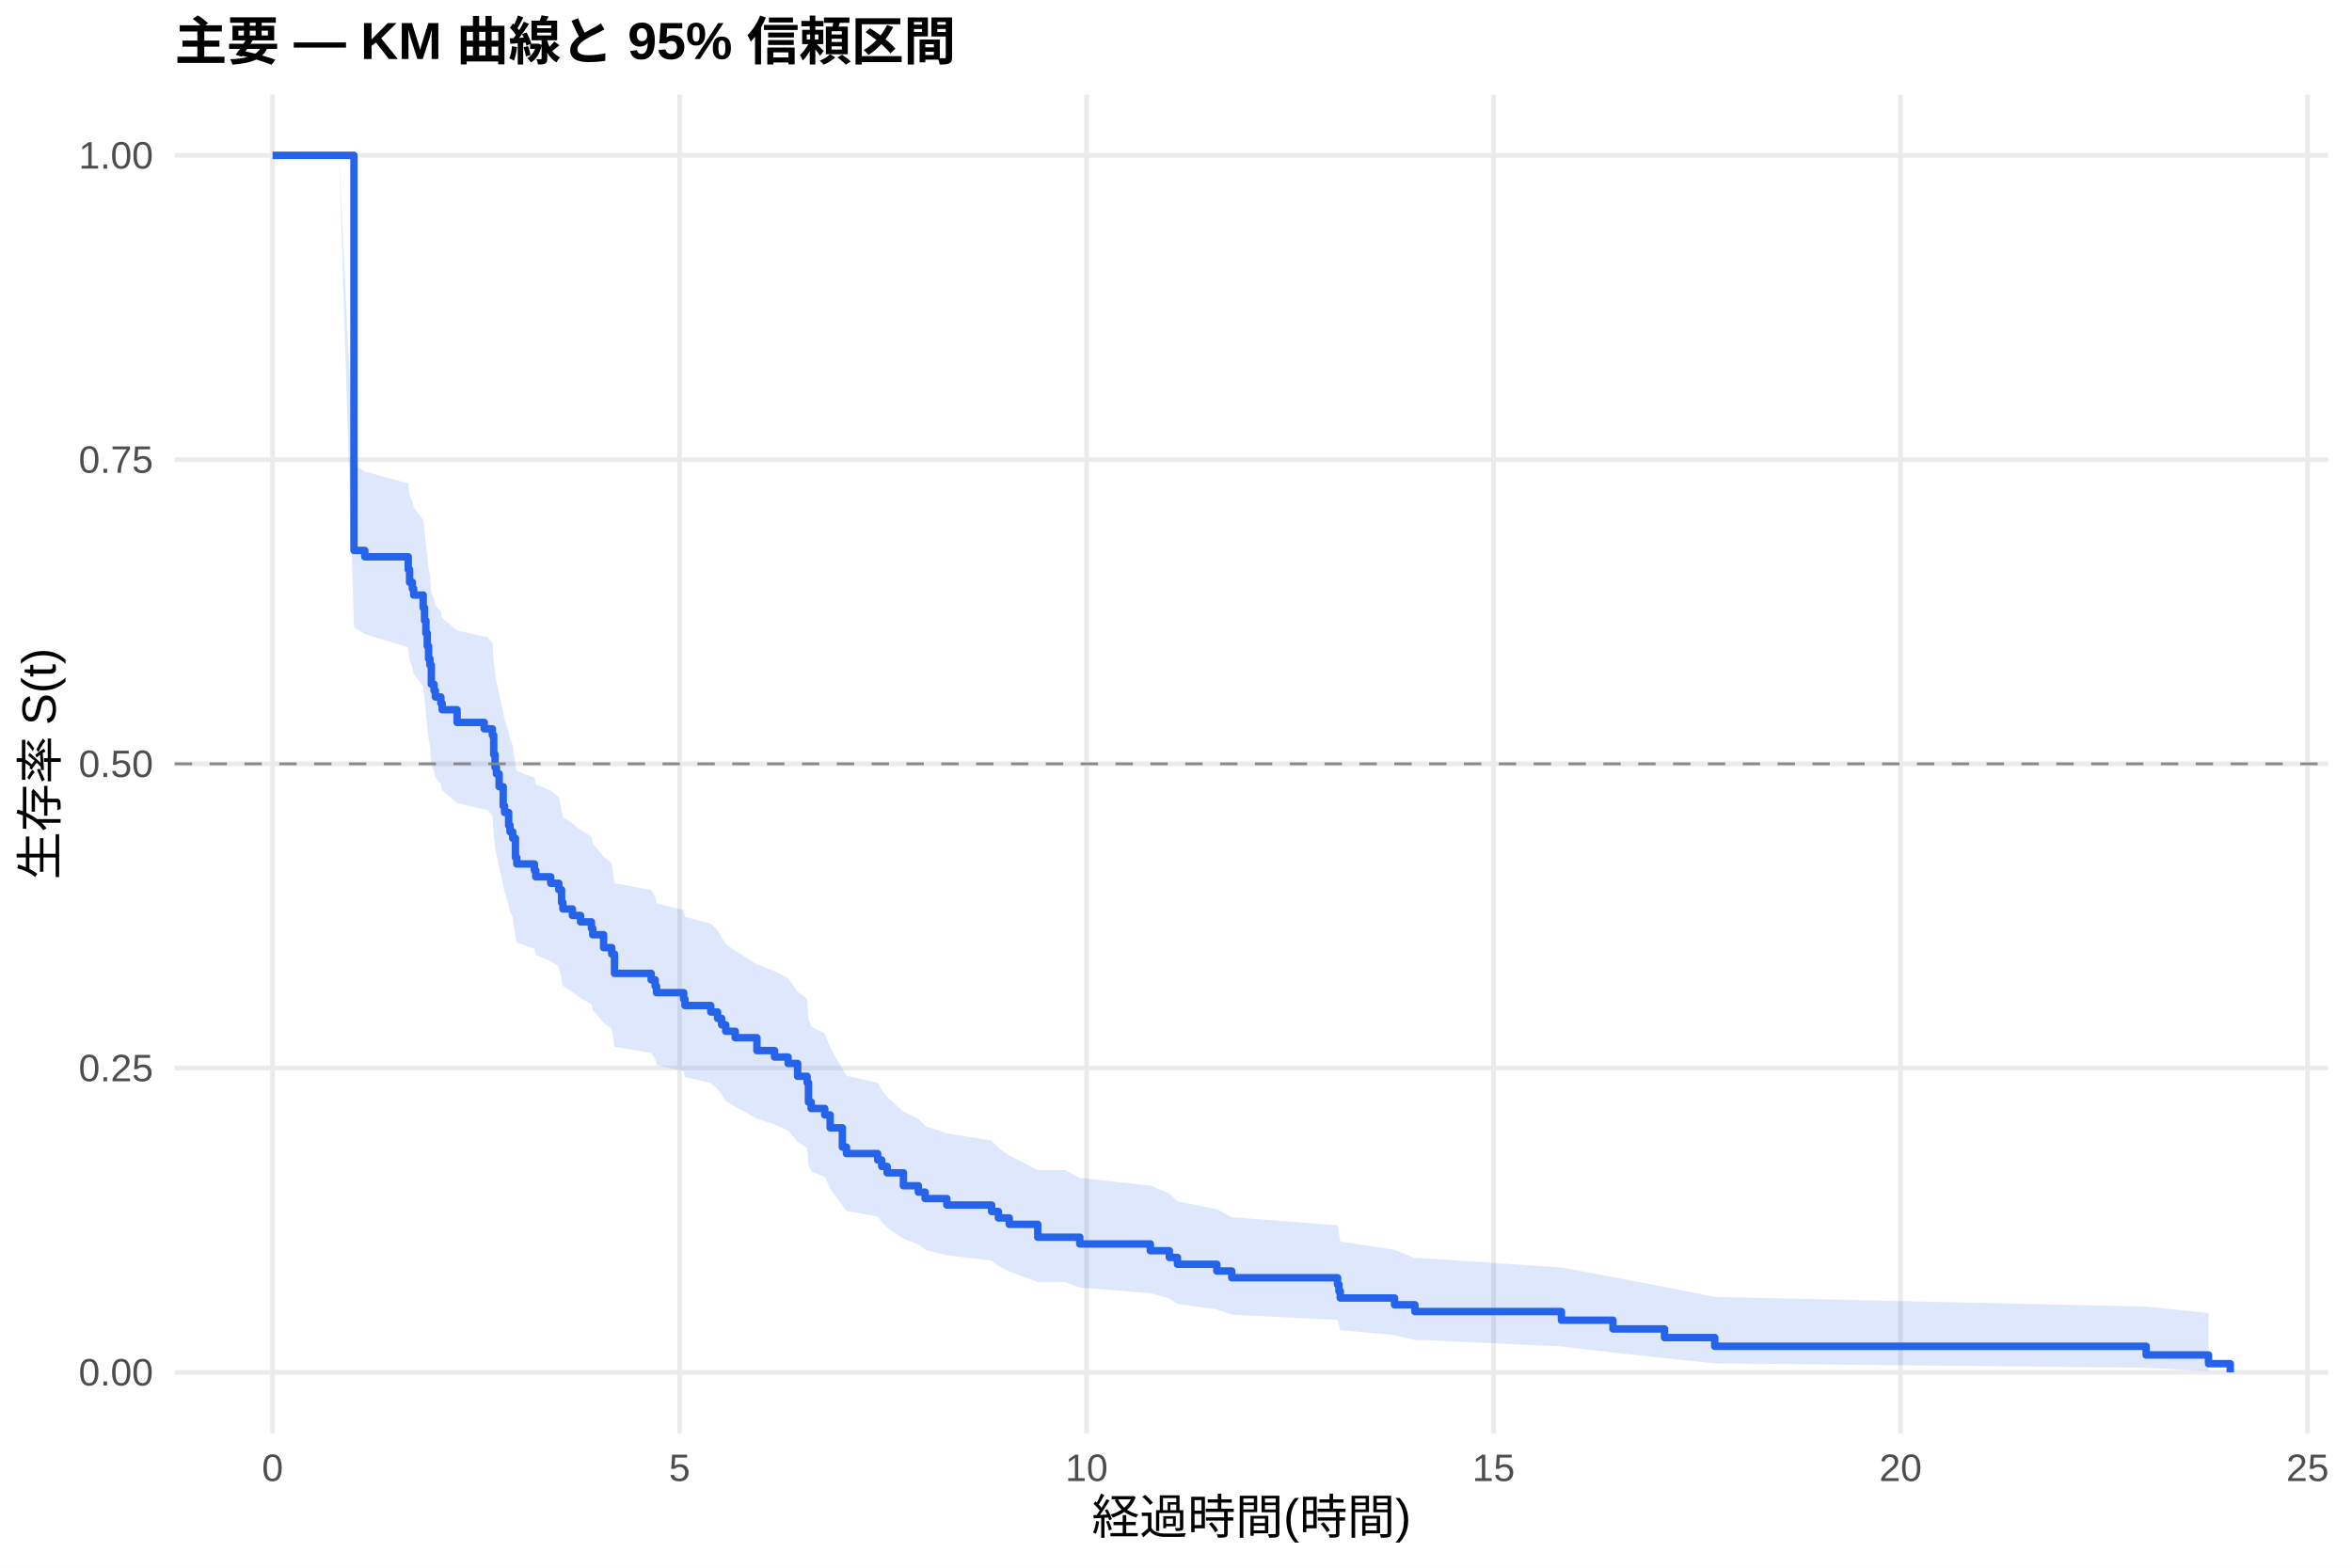
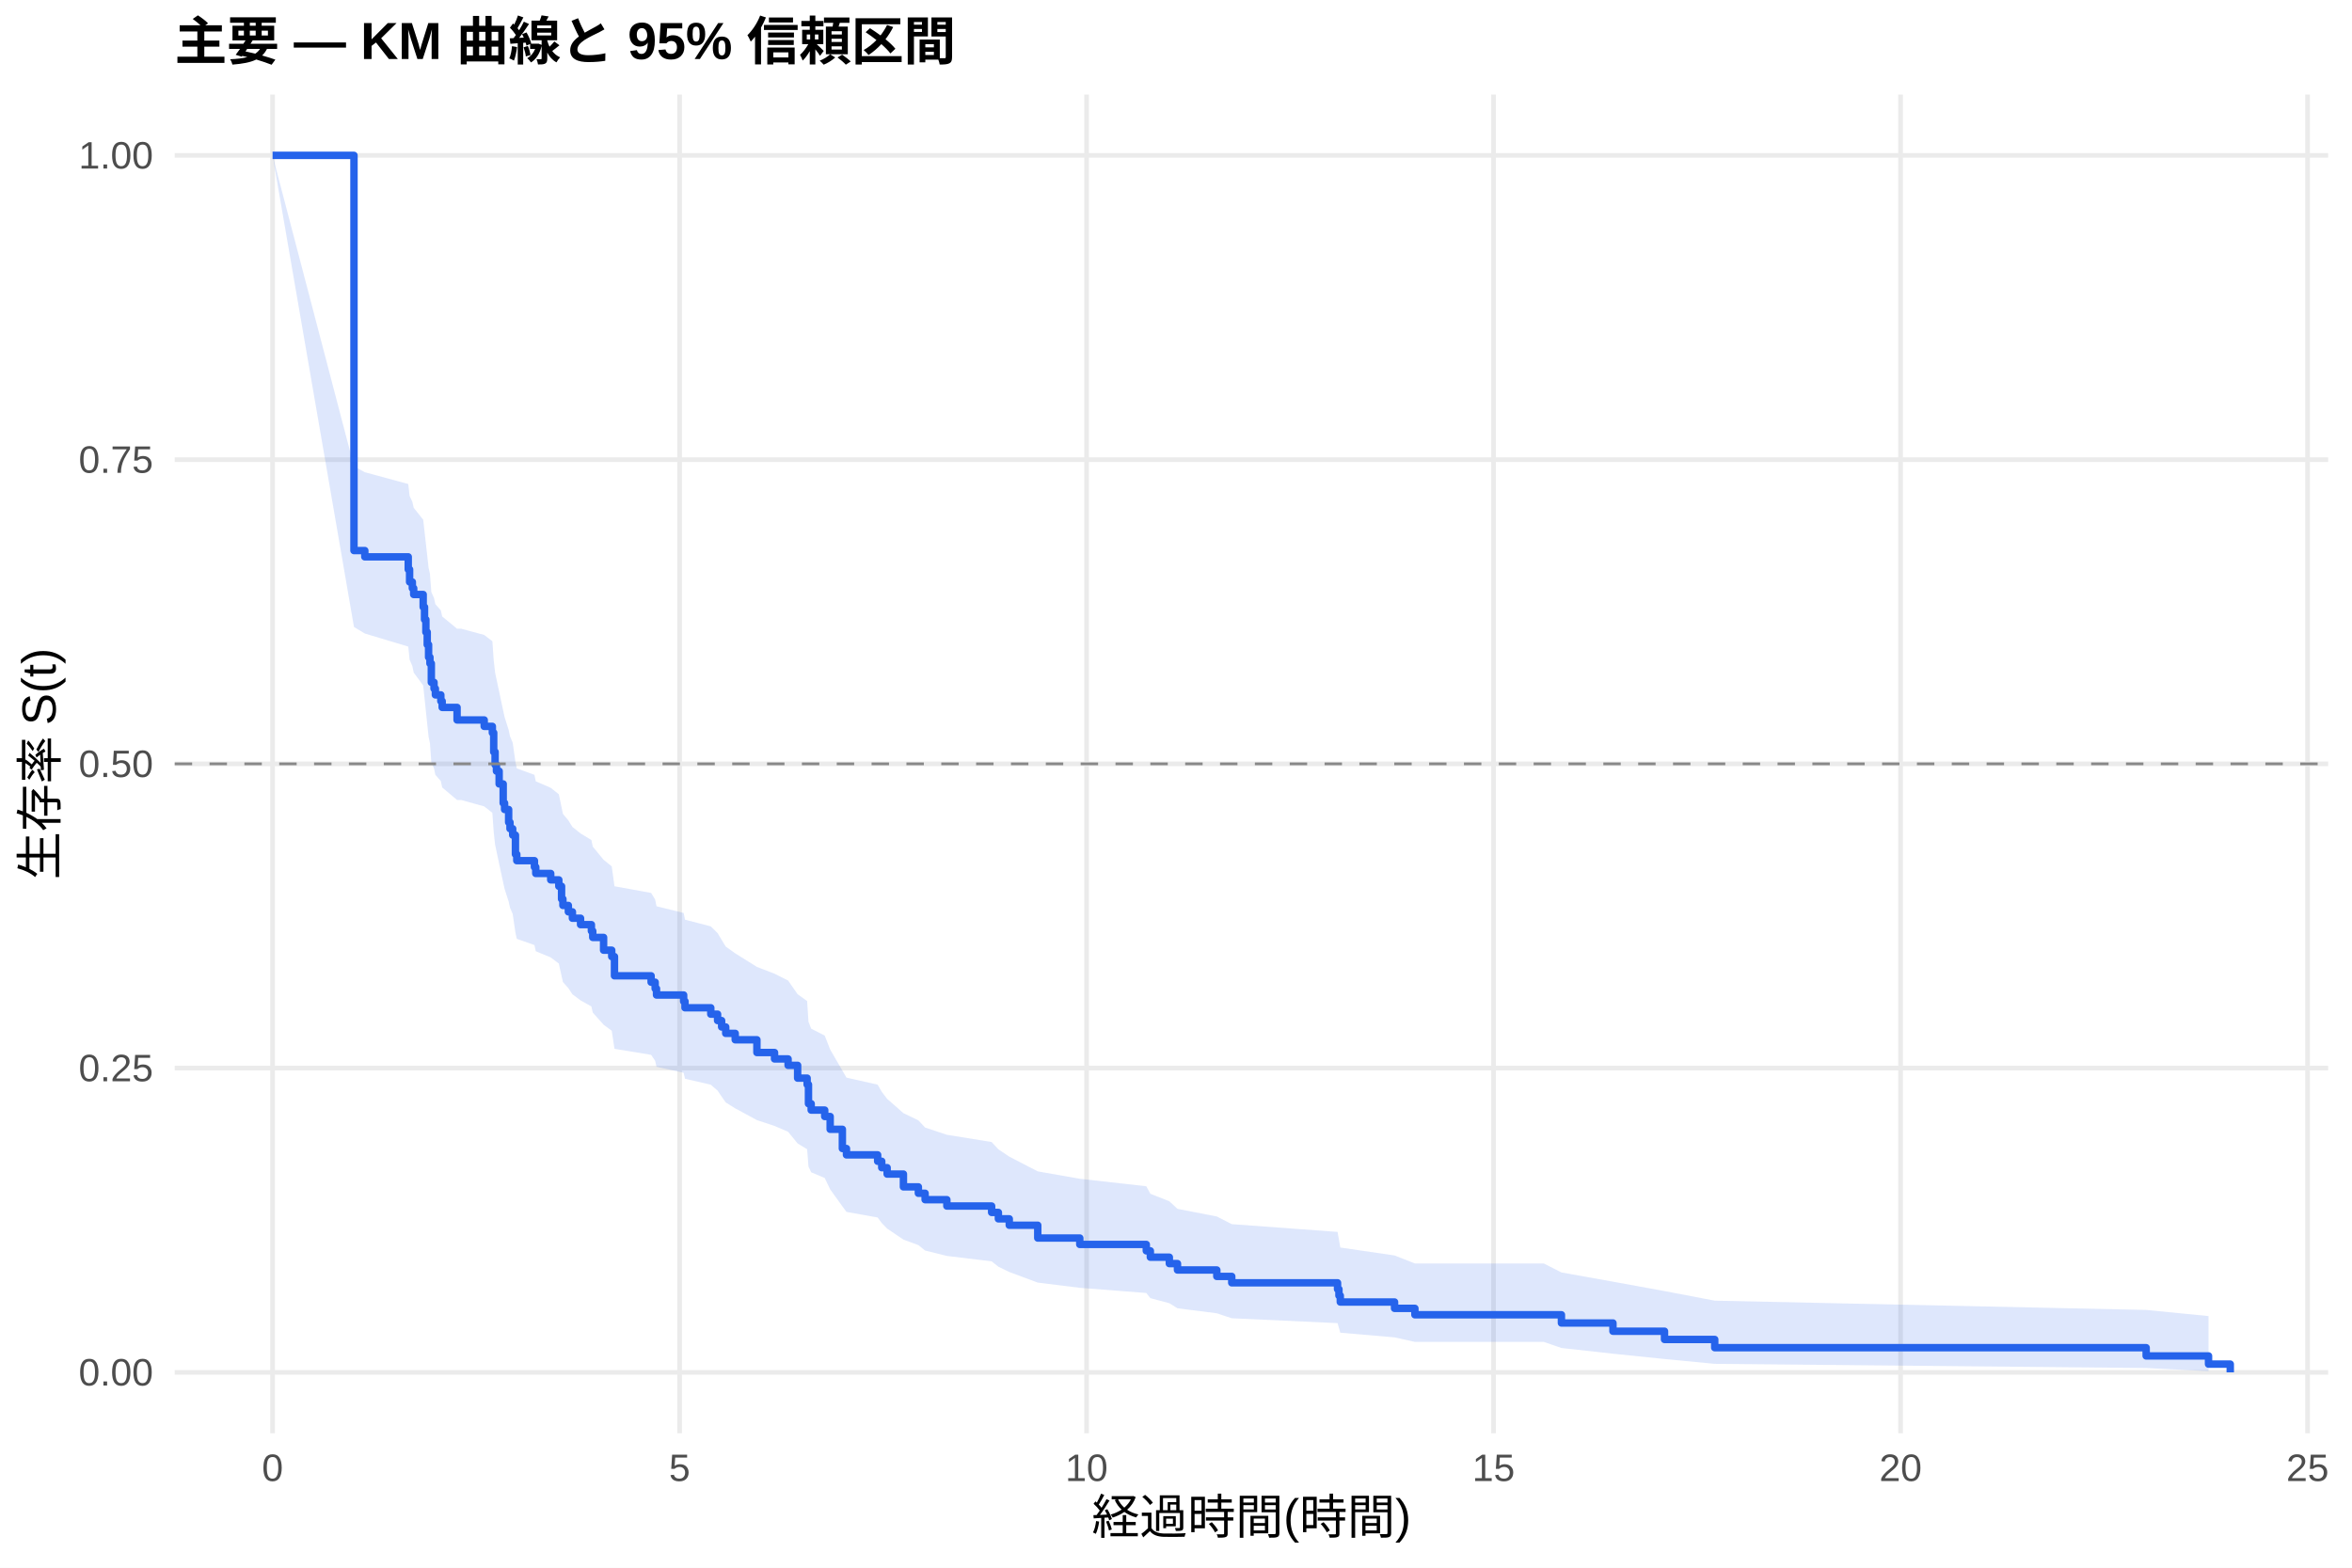
<svg xmlns="http://www.w3.org/2000/svg" width="540.00pt" height="360.00pt" viewBox="0 0 540.00 360.00">
  <g class="svglite">
    <defs>
      <style type="text/css">
    .svglite line, .svglite polyline, .svglite polygon, .svglite path, .svglite rect, .svglite circle {
      fill: none;
      stroke: #000000;
      stroke-linecap: round;
      stroke-linejoin: round;
      stroke-miterlimit: 10.00;
    }
    .svglite text {
      white-space: pre;
    }
    .svglite g.glyphgroup path {
      fill: inherit;
      stroke: none;
    }
  </style>
    </defs>
    <rect width="100%" height="100%" style="stroke: none; fill: #FFFFFF;" />
    <defs>
      <clipPath id="cpMC4wMHw1NDAuMDB8MC4wMHwzNjAuMDA=">
        <rect x="0.00" y="0.00" width="540.00" height="360.00" />
      </clipPath>
    </defs>
    <g clip-path="url(#cpMC4wMHw1NDAuMDB8MC4wMHwzNjAuMDA=)">
      <rect x="0" y="0.00" width="540.00" height="360.00" style="stroke-width: 1.07; stroke: none; fill: #FFFFFF;" />
    </g>
    <defs>
      <clipPath id="cpNDAuMTF8NTM0LjUyfDIxLjcxfDMyOS4xMg==">
        <rect x="40.11" y="21.71" width="494.41" height="307.41" />
      </clipPath>
    </defs>
    <g clip-path="url(#cpNDAuMTF8NTM0LjUyfDIxLjcxfDMyOS4xMg==)">
      <polyline points="40.11,315.14 534.52,315.14 " style="stroke-width: 1.07; stroke: #EBEBEB; stroke-linecap: butt;" />
      <polyline points="40.11,245.28 534.52,245.28 " style="stroke-width: 1.07; stroke: #EBEBEB; stroke-linecap: butt;" />
      <polyline points="40.11,175.41 534.52,175.41 " style="stroke-width: 1.07; stroke: #EBEBEB; stroke-linecap: butt;" />
      <polyline points="40.11,105.55 534.52,105.55 " style="stroke-width: 1.07; stroke: #EBEBEB; stroke-linecap: butt;" />
      <polyline points="40.11,35.68 534.52,35.68 " style="stroke-width: 1.07; stroke: #EBEBEB; stroke-linecap: butt;" />
      <polyline points="62.58,329.12 62.58,21.71 " style="stroke-width: 1.07; stroke: #EBEBEB; stroke-linecap: butt;" />
      <polyline points="156.03,329.12 156.03,21.71 " style="stroke-width: 1.07; stroke: #EBEBEB; stroke-linecap: butt;" />
      <polyline points="249.47,329.12 249.47,21.71 " style="stroke-width: 1.07; stroke: #EBEBEB; stroke-linecap: butt;" />
      <polyline points="342.91,329.12 342.91,21.71 " style="stroke-width: 1.07; stroke: #EBEBEB; stroke-linecap: butt;" />
      <polyline points="436.36,329.12 436.36,21.71 " style="stroke-width: 1.07; stroke: #EBEBEB; stroke-linecap: butt;" />
      <polyline points="529.80,329.12 529.80,21.71 " style="stroke-width: 1.07; stroke: #EBEBEB; stroke-linecap: butt;" />
-       <polygon points="62.58,35.68 77.85,35.68 81.27,106.90 83.76,108.27 93.73,111.02 94.04,113.78 94.67,115.16 94.98,116.55 97.16,119.33 97.47,122.12 97.78,124.92 98.09,127.72 98.40,130.54 98.71,131.95 99.03,136.20 99.65,137.62 99.96,139.05 101.21,140.47 101.52,141.90 104.94,144.76 111.17,146.20 111.80,146.20 113.04,147.64 113.35,152.00 113.67,154.92 113.98,156.38 114.60,159.31 115.53,163.72 115.85,165.20 116.78,168.15 117.09,169.64 117.71,171.12 118.34,175.59 118.65,177.08 122.70,178.57 123.01,180.07 126.44,181.57 128.30,183.07 128.93,186.09 129.24,187.60 131.42,189.11 133.29,190.62 135.78,192.14 136.09,193.66 138.58,196.70 140.45,198.23 141.08,202.83 149.49,204.36 150.42,205.90 150.73,207.45 156.96,208.99 157.27,210.54 163.19,212.09 164.75,213.65 165.68,215.20 166.62,216.76 168.80,218.33 173.78,221.46 177.83,223.03 180.94,224.61 183.13,227.77 185.31,229.35 185.62,234.13 186.24,235.73 189.35,237.33 190.60,240.55 193.40,245.41 194.34,247.04 201.50,248.67 202.44,250.31 203.68,251.95 207.42,255.26 210.85,256.91 212.40,258.58 217.39,260.25 227.67,261.93 229.22,263.61 231.72,265.30 238.26,268.71 244.49,268.71 247.91,270.48 264.11,272.26 268.47,274.06 270.34,275.86 279.37,277.68 282.80,279.52 307.09,281.36 307.41,283.22 307.72,285.10 320.18,287.00 324.85,288.92 326.41,288.92 358.49,291.06 370.32,293.27 382.16,295.53 393.69,297.82 492.74,300.05 507.06,301.52 507.06,314.85 492.74,314.09 393.69,313.07 382.16,311.90 370.32,310.59 358.49,309.19 326.41,307.71 324.85,307.71 320.18,306.59 307.72,305.44 307.41,304.28 307.09,303.10 282.80,301.90 279.37,300.68 270.34,299.45 268.47,298.21 264.11,296.95 247.91,295.68 244.49,294.40 238.26,294.40 231.72,291.96 229.22,290.73 227.67,289.49 217.39,288.25 212.40,287.00 210.85,285.74 207.42,284.47 203.68,281.93 202.44,280.65 201.50,279.36 194.34,278.07 193.40,276.78 190.60,272.87 189.35,270.24 186.24,268.92 185.62,267.59 185.31,263.60 183.13,262.26 180.94,259.57 177.83,258.22 173.78,256.87 168.80,254.15 166.62,252.79 165.68,251.42 164.75,250.06 163.19,248.69 157.27,247.31 156.96,245.93 150.73,244.56 150.42,243.17 149.49,241.79 141.08,240.40 140.45,236.22 138.58,234.82 136.09,232.02 135.78,230.61 133.29,229.21 131.42,227.80 129.24,226.38 128.93,224.97 128.30,222.13 126.44,220.71 123.01,219.28 122.70,217.86 118.65,216.43 118.34,214.99 117.71,210.68 117.09,209.24 116.78,207.80 115.85,204.91 115.53,203.46 114.60,199.09 113.98,196.17 113.67,194.71 113.35,191.78 113.04,187.36 111.80,185.88 111.17,185.88 104.94,184.42 101.52,181.49 101.21,180.02 99.96,178.55 99.65,177.07 99.03,175.60 98.71,171.16 98.40,169.67 98.09,166.69 97.78,163.71 97.47,160.71 97.16,157.71 94.98,154.70 94.67,153.19 94.04,151.67 93.73,148.64 83.76,145.60 81.27,144.07 77.85,35.68 62.58,35.68 " style="stroke-width: 0.00; stroke: none; stroke-linecap: butt; fill: #2563EB; fill-opacity: 0.15;" />
-       <polyline points="62.58,35.68 77.85,35.68 81.27,106.90 83.76,108.27 93.73,111.02 94.04,113.78 94.67,115.16 94.98,116.55 97.16,119.33 97.47,122.12 97.78,124.92 98.09,127.72 98.40,130.54 98.71,131.95 99.03,136.20 99.65,137.62 99.96,139.05 101.21,140.47 101.52,141.90 104.94,144.76 111.17,146.20 111.80,146.20 113.04,147.64 113.35,152.00 113.67,154.92 113.98,156.38 114.60,159.31 115.53,163.72 115.85,165.20 116.78,168.15 117.09,169.64 117.71,171.12 118.34,175.59 118.65,177.08 122.70,178.57 123.01,180.07 126.44,181.57 128.30,183.07 128.93,186.09 129.24,187.60 131.42,189.11 133.29,190.62 135.78,192.14 136.09,193.66 138.58,196.70 140.45,198.23 141.08,202.83 149.49,204.36 150.42,205.90 150.73,207.45 156.96,208.99 157.27,210.54 163.19,212.09 164.75,213.65 165.68,215.20 166.62,216.76 168.80,218.33 173.78,221.46 177.83,223.03 180.94,224.61 183.13,227.77 185.31,229.35 185.62,234.13 186.24,235.73 189.35,237.33 190.60,240.55 193.40,245.41 194.34,247.04 201.50,248.67 202.44,250.31 203.68,251.95 207.42,255.26 210.85,256.91 212.40,258.58 217.39,260.25 227.67,261.93 229.22,263.61 231.72,265.30 238.26,268.71 244.49,268.71 247.91,270.48 264.11,272.26 268.47,274.06 270.34,275.86 279.37,277.68 282.80,279.52 307.09,281.36 307.41,283.22 307.72,285.10 320.18,287.00 324.85,288.92 326.41,288.92 358.49,291.06 370.32,293.27 382.16,295.53 393.69,297.82 492.74,300.05 507.06,301.52 " style="stroke-width: 1.07; stroke: none; stroke-linecap: butt;" />
-       <polyline points="507.06,314.85 492.74,314.09 393.69,313.07 382.16,311.90 370.32,310.59 358.49,309.19 326.41,307.71 324.85,307.71 320.18,306.59 307.72,305.44 307.41,304.28 307.09,303.10 282.80,301.90 279.37,300.68 270.34,299.45 268.47,298.21 264.11,296.95 247.91,295.68 244.49,294.40 238.26,294.40 231.72,291.96 229.22,290.73 227.67,289.49 217.39,288.25 212.40,287.00 210.85,285.74 207.42,284.47 203.68,281.93 202.44,280.65 201.50,279.36 194.34,278.07 193.40,276.78 190.60,272.87 189.35,270.24 186.24,268.92 185.62,267.59 185.31,263.60 183.13,262.26 180.94,259.57 177.83,258.22 173.78,256.87 168.80,254.15 166.62,252.79 165.68,251.42 164.75,250.06 163.19,248.69 157.27,247.31 156.96,245.93 150.73,244.56 150.42,243.17 149.49,241.79 141.08,240.40 140.45,236.22 138.58,234.82 136.09,232.02 135.78,230.61 133.29,229.21 131.42,227.80 129.24,226.38 128.93,224.97 128.30,222.13 126.44,220.71 123.01,219.28 122.70,217.86 118.65,216.43 118.34,214.99 117.71,210.68 117.09,209.24 116.78,207.80 115.85,204.91 115.53,203.46 114.60,199.09 113.98,196.17 113.67,194.71 113.35,191.78 113.04,187.36 111.80,185.88 111.17,185.88 104.94,184.42 101.52,181.49 101.21,180.02 99.96,178.55 99.65,177.07 99.03,175.60 98.71,171.16 98.40,169.67 98.09,166.69 97.78,163.71 97.47,160.71 97.16,157.71 94.98,154.70 94.67,153.19 94.04,151.67 93.73,148.64 83.76,145.60 81.27,144.07 77.85,35.68 62.58,35.68 " style="stroke-width: 1.07; stroke: none; stroke-linecap: butt;" />
-       <polyline points="62.58,35.68 77.85,35.68 77.85,35.68 81.27,35.68 81.27,126.40 83.76,126.40 83.76,127.86 93.73,127.86 93.73,130.79 94.04,130.79 94.04,133.71 94.67,133.71 94.67,135.18 94.98,135.18 94.98,136.64 97.16,136.64 97.16,139.57 97.47,139.57 97.47,142.49 97.78,142.49 97.78,145.42 98.09,145.42 98.09,148.34 98.40,148.34 98.40,151.27 98.71,151.27 98.71,152.73 99.03,152.73 99.03,157.12 99.65,157.12 99.65,158.59 99.96,158.59 99.96,160.05 101.21,160.05 101.21,161.51 101.52,161.51 101.52,162.98 104.94,162.98 104.94,165.90 111.17,165.90 111.17,167.36 111.80,167.36 111.80,167.36 113.04,167.36 113.04,168.84 113.35,168.84 113.35,173.28 113.67,173.28 113.67,176.23 113.98,176.23 113.98,177.71 114.60,177.71 114.60,180.66 115.53,180.66 115.53,185.10 115.85,185.10 115.85,186.58 116.78,186.58 116.78,189.53 117.09,189.53 117.09,191.01 117.71,191.01 117.71,192.49 118.34,192.49 118.34,196.92 118.65,196.92 118.65,198.40 122.70,198.40 122.70,199.88 123.01,199.88 123.01,201.35 126.44,201.35 126.44,202.83 128.30,202.83 128.30,204.31 128.93,204.31 128.93,207.26 129.24,207.26 129.24,208.74 131.42,208.74 131.42,210.22 133.29,210.22 133.29,211.70 135.78,211.70 135.78,213.18 136.09,213.18 136.09,214.65 138.58,214.65 138.58,217.61 140.45,217.61 140.45,219.09 141.08,219.09 141.08,223.52 149.49,223.52 149.49,225.00 150.42,225.00 150.42,226.48 150.73,226.48 150.73,227.95 156.96,227.95 156.96,229.43 157.27,229.43 157.27,230.91 163.19,230.91 163.19,232.39 164.75,232.39 164.75,233.86 165.68,233.86 165.68,235.34 166.62,235.34 166.62,236.82 168.80,236.82 168.80,238.30 173.78,238.30 173.78,241.25 177.83,241.25 177.83,242.73 180.94,242.73 180.94,244.21 183.13,244.21 183.13,247.16 185.31,247.16 185.31,248.64 185.62,248.64 185.62,253.08 186.24,253.08 186.24,254.55 189.35,254.55 189.35,256.03 190.60,256.03 190.60,258.99 193.40,258.99 193.40,263.42 194.34,263.42 194.34,264.90 201.50,264.90 201.50,266.38 202.44,266.38 202.44,267.85 203.68,267.85 203.68,269.33 207.42,269.33 207.42,272.29 210.85,272.29 210.85,273.76 212.40,273.76 212.40,275.24 217.39,275.24 217.39,276.72 227.67,276.72 227.67,278.20 229.22,278.20 229.22,279.68 231.72,279.68 231.72,281.15 238.26,281.15 238.26,284.11 244.49,284.11 244.49,284.11 247.91,284.11 247.91,285.66 264.11,285.66 264.11,287.21 268.47,287.21 268.47,288.76 270.34,288.76 270.34,290.32 279.37,290.32 279.37,291.87 282.80,291.87 282.80,293.42 307.09,293.42 307.09,294.97 307.41,294.97 307.41,296.52 307.72,296.52 307.72,298.07 320.18,298.07 320.18,299.63 324.85,299.63 324.85,301.18 326.41,301.18 326.41,301.18 358.49,301.18 358.49,303.17 370.32,303.17 370.32,305.17 382.16,305.17 382.16,307.16 393.69,307.16 393.69,309.16 492.74,309.16 492.74,311.15 507.06,311.15 507.06,313.15 512.05,313.15 512.05,315.14 " style="stroke-width: 1.71; stroke: #2563EB; stroke-linecap: butt;" />
+       <polygon points="62.58,35.68 81.27,107.09 83.76,108.44 93.73,111.15 94.04,113.87 94.67,115.23 94.98,116.60 97.16,119.34 97.47,122.08 97.78,124.84 98.09,127.60 98.40,130.38 98.71,131.77 99.03,135.95 99.65,137.35 99.96,138.75 101.21,140.15 101.52,141.56 104.94,144.38 105.88,144.38 111.17,145.81 113.04,147.25 113.35,151.57 113.67,154.46 113.98,155.91 114.60,158.82 115.53,163.20 115.85,164.66 116.78,167.60 117.09,169.07 117.71,170.54 118.34,174.97 118.65,176.45 122.70,177.93 123.01,179.42 126.44,180.91 128.30,182.40 128.93,185.39 129.24,186.89 130.49,188.39 131.42,189.89 133.29,191.39 135.78,192.90 136.09,194.41 138.58,197.44 140.45,198.95 141.08,203.52 149.49,205.05 150.42,206.58 150.73,208.11 156.96,209.65 157.27,211.19 163.19,212.73 164.75,214.27 165.68,215.82 166.62,217.37 168.80,218.92 173.78,222.04 177.83,223.60 180.94,225.17 183.13,228.31 185.31,229.88 185.62,234.63 186.24,236.22 189.35,237.81 190.60,241.01 193.40,245.84 194.34,247.46 201.50,249.08 202.44,250.71 203.68,252.34 207.42,255.62 210.85,257.27 212.40,258.93 217.39,260.59 227.67,262.25 229.22,263.93 231.72,265.61 238.26,268.99 247.91,270.69 263.18,272.41 264.11,274.13 268.47,275.86 270.34,277.60 279.37,279.35 282.80,281.11 307.09,282.89 307.41,284.67 307.72,286.48 320.18,288.30 324.85,290.14 354.44,290.14 358.49,292.20 370.32,294.32 382.16,296.48 393.69,298.68 492.74,300.81 507.06,302.22 507.06,314.87 492.74,314.15 393.69,313.19 382.16,312.08 370.32,310.86 358.49,309.55 354.44,308.15 324.85,308.15 320.18,307.11 307.72,306.04 307.41,304.95 307.09,303.84 282.80,302.72 279.37,301.58 270.34,300.43 268.47,299.27 264.11,298.10 263.18,296.92 247.91,295.73 238.26,294.53 231.72,292.10 229.22,290.88 227.67,289.65 217.39,288.41 212.40,287.17 210.85,285.92 207.42,284.66 203.68,282.13 202.44,280.86 201.50,279.58 194.34,278.30 193.40,277.01 190.60,273.12 189.35,270.51 186.24,269.20 185.62,267.88 185.31,263.91 183.13,262.58 180.94,259.90 177.83,258.56 173.78,257.22 168.80,254.52 166.62,253.16 165.68,251.81 164.75,250.45 163.19,249.09 157.27,247.72 156.96,246.35 150.73,244.98 150.42,243.61 149.49,242.23 141.08,240.85 140.45,236.70 138.58,235.31 136.09,232.52 135.78,231.12 133.29,229.72 131.42,228.32 130.49,226.92 129.24,225.51 128.93,224.10 128.30,221.27 126.44,219.86 123.01,218.44 122.70,217.02 118.65,215.59 118.34,214.17 117.71,209.88 117.09,208.44 116.78,207.01 115.85,204.13 115.53,202.68 114.60,198.34 113.98,195.43 113.67,193.97 113.35,191.05 113.04,186.65 111.17,185.18 105.88,183.71 104.94,183.71 101.52,180.82 101.21,179.37 99.96,177.93 99.65,176.47 99.03,175.02 98.71,170.65 98.40,169.18 98.09,166.25 97.78,163.31 97.47,160.36 97.16,157.41 94.98,154.44 94.67,152.95 94.04,151.46 93.73,148.48 83.76,145.48 81.27,143.98 62.58,35.68 " style="stroke-width: 0.00; stroke: none; stroke-linecap: butt; fill: #2563EB; fill-opacity: 0.15;" />
+       <polyline points="62.58,35.68 81.27,107.09 83.76,108.44 93.73,111.15 94.04,113.87 94.67,115.23 94.98,116.60 97.16,119.34 97.47,122.08 97.78,124.84 98.09,127.60 98.40,130.38 98.71,131.77 99.03,135.95 99.65,137.35 99.96,138.75 101.21,140.15 101.52,141.56 104.94,144.38 105.88,144.38 111.17,145.81 113.04,147.25 113.35,151.57 113.67,154.46 113.98,155.91 114.60,158.82 115.53,163.20 115.85,164.66 116.78,167.60 117.09,169.07 117.71,170.54 118.34,174.97 118.65,176.45 122.70,177.93 123.01,179.42 126.44,180.91 128.30,182.40 128.93,185.39 129.24,186.89 130.49,188.39 131.42,189.89 133.29,191.39 135.78,192.90 136.09,194.41 138.58,197.44 140.45,198.95 141.08,203.52 149.49,205.05 150.42,206.58 150.73,208.11 156.96,209.65 157.27,211.19 163.19,212.73 164.75,214.27 165.68,215.82 166.62,217.37 168.80,218.92 173.78,222.04 177.83,223.60 180.94,225.17 183.13,228.31 185.31,229.88 185.62,234.63 186.24,236.22 189.35,237.81 190.60,241.01 193.40,245.84 194.34,247.46 201.50,249.08 202.44,250.71 203.68,252.34 207.42,255.62 210.85,257.27 212.40,258.93 217.39,260.59 227.67,262.25 229.22,263.93 231.72,265.61 238.26,268.99 247.91,270.69 263.18,272.41 264.11,274.13 268.47,275.86 270.34,277.60 279.37,279.35 282.80,281.11 307.09,282.89 307.41,284.67 307.72,286.48 320.18,288.30 324.85,290.14 354.44,290.14 358.49,292.20 370.32,294.32 382.16,296.48 393.69,298.68 492.74,300.81 507.06,302.22 " style="stroke-width: 1.07; stroke: none; stroke-linecap: butt;" />
+       <polyline points="507.06,314.87 492.74,314.15 393.69,313.19 382.16,312.08 370.32,310.86 358.49,309.55 354.44,308.15 324.85,308.15 320.18,307.11 307.72,306.04 307.41,304.95 307.09,303.84 282.80,302.72 279.37,301.58 270.34,300.43 268.47,299.27 264.11,298.10 263.18,296.92 247.91,295.73 238.26,294.53 231.72,292.10 229.22,290.88 227.67,289.65 217.39,288.41 212.40,287.17 210.85,285.92 207.42,284.66 203.68,282.13 202.44,280.86 201.50,279.58 194.34,278.30 193.40,277.01 190.60,273.12 189.35,270.51 186.24,269.20 185.62,267.88 185.31,263.91 183.13,262.58 180.94,259.90 177.83,258.56 173.78,257.22 168.80,254.52 166.62,253.16 165.68,251.81 164.75,250.45 163.19,249.09 157.27,247.72 156.96,246.35 150.73,244.98 150.42,243.61 149.49,242.23 141.08,240.85 140.45,236.70 138.58,235.31 136.09,232.52 135.78,231.12 133.29,229.72 131.42,228.32 130.49,226.92 129.24,225.51 128.93,224.10 128.30,221.27 126.44,219.86 123.01,218.44 122.70,217.02 118.65,215.59 118.34,214.17 117.71,209.88 117.09,208.44 116.78,207.01 115.85,204.13 115.53,202.68 114.60,198.34 113.98,195.43 113.67,193.97 113.35,191.05 113.04,186.65 111.17,185.18 105.88,183.71 104.94,183.71 101.52,180.82 101.21,179.37 99.96,177.93 99.65,176.47 99.03,175.02 98.71,170.65 98.40,169.18 98.09,166.25 97.78,163.31 97.47,160.36 97.16,157.41 94.98,154.44 94.67,152.95 94.04,151.46 93.73,148.48 83.76,145.48 81.27,143.98 62.58,35.68 " style="stroke-width: 1.07; stroke: none; stroke-linecap: butt;" />
+       <polyline points="62.58,35.68 81.27,35.68 81.27,126.43 83.76,126.43 83.76,127.87 93.73,127.87 93.73,130.76 94.04,130.76 94.04,133.64 94.67,133.64 94.67,135.08 94.98,135.08 94.98,136.52 97.16,136.52 97.16,139.40 97.47,139.40 97.47,142.28 97.78,142.28 97.78,145.16 98.09,145.16 98.09,148.04 98.40,148.04 98.40,150.92 98.71,150.92 98.71,152.36 99.03,152.36 99.03,156.69 99.65,156.69 99.65,158.13 99.96,158.13 99.96,159.57 101.21,159.57 101.21,161.01 101.52,161.01 101.52,162.45 104.94,162.45 104.94,165.33 105.88,165.33 105.88,165.33 111.17,165.33 111.17,166.80 113.04,166.80 113.04,168.27 113.35,168.27 113.35,172.67 113.67,172.67 113.67,175.61 113.98,175.61 113.98,177.08 114.60,177.08 114.60,180.02 115.53,180.02 115.53,184.42 115.85,184.42 115.85,185.89 116.78,185.89 116.78,188.83 117.09,188.83 117.09,190.30 117.71,190.30 117.71,191.77 118.34,191.77 118.34,196.17 118.65,196.17 118.65,197.64 122.70,197.64 122.70,199.11 123.01,199.11 123.01,200.58 126.44,200.58 126.44,202.05 128.30,202.05 128.30,203.52 128.93,203.52 128.93,206.45 129.24,206.45 129.24,207.92 130.49,207.92 130.49,209.39 131.42,209.39 131.42,210.86 133.29,210.86 133.29,212.33 135.78,212.33 135.78,213.80 136.09,213.80 136.09,215.27 138.58,215.27 138.58,218.20 140.45,218.20 140.45,219.67 141.08,219.67 141.08,224.08 149.49,224.08 149.49,225.55 150.42,225.55 150.42,227.02 150.73,227.02 150.73,228.49 156.96,228.49 156.96,229.95 157.27,229.95 157.27,231.42 163.19,231.42 163.19,232.89 164.75,232.89 164.75,234.36 165.68,234.36 165.68,235.83 166.62,235.83 166.62,237.30 168.80,237.30 168.80,238.77 173.78,238.77 173.78,241.70 177.83,241.70 177.83,243.17 180.94,243.17 180.94,244.64 183.13,244.64 183.13,247.58 185.31,247.58 185.31,249.05 185.62,249.05 185.62,253.45 186.24,253.45 186.24,254.92 189.35,254.92 189.35,256.39 190.60,256.39 190.60,259.33 193.40,259.33 193.40,263.74 194.34,263.74 194.34,265.20 201.50,265.20 201.50,266.67 202.44,266.67 202.44,268.14 203.68,268.14 203.68,269.61 207.42,269.61 207.42,272.55 210.85,272.55 210.85,274.02 212.40,274.02 212.40,275.49 217.39,275.49 217.39,276.95 227.67,276.95 227.67,278.42 229.22,278.42 229.22,279.89 231.72,279.89 231.72,281.36 238.26,281.36 238.26,284.30 247.91,284.30 247.91,285.77 263.18,285.77 263.18,287.24 264.11,287.24 264.11,288.70 268.47,288.70 268.47,290.17 270.34,290.17 270.34,291.64 279.37,291.64 279.37,293.11 282.80,293.11 282.80,294.58 307.09,294.58 307.09,296.05 307.41,296.05 307.41,297.52 307.72,297.52 307.72,298.99 320.18,298.99 320.18,300.45 324.85,300.45 324.85,301.92 354.44,301.92 354.44,301.92 358.49,301.92 358.49,303.81 370.32,303.81 370.32,305.70 382.16,305.70 382.16,307.59 393.69,307.59 393.69,309.48 492.74,309.48 492.74,311.37 507.06,311.37 507.06,313.25 512.05,313.25 512.05,315.14 " style="stroke-width: 1.71; stroke: #2563EB; stroke-linecap: butt;" />
      <line x1="40.11" y1="175.41" x2="534.52" y2="175.41" style="stroke-width: 0.64; stroke: #888888; stroke-dasharray: 4.00,4.00; stroke-linecap: butt;" />
    </g>
    <g clip-path="url(#cpMC4wMHw1NDAuMDB8MC4wMHwzNjAuMDA=)">
      <text x="35.18" y="318.17" text-anchor="end" style="font-size: 8.80px;fill: #4D4D4D; font-family: &quot;Liberation Sans&quot;;" textLength="17.11px" lengthAdjust="spacingAndGlyphs">0.00</text>
      <text x="35.18" y="248.30" text-anchor="end" style="font-size: 8.80px;fill: #4D4D4D; font-family: &quot;Liberation Sans&quot;;" textLength="17.11px" lengthAdjust="spacingAndGlyphs">0.25</text>
      <text x="35.18" y="178.44" text-anchor="end" style="font-size: 8.80px;fill: #4D4D4D; font-family: &quot;Liberation Sans&quot;;" textLength="17.11px" lengthAdjust="spacingAndGlyphs">0.50</text>
      <text x="35.18" y="108.57" text-anchor="end" style="font-size: 8.80px;fill: #4D4D4D; font-family: &quot;Liberation Sans&quot;;" textLength="17.11px" lengthAdjust="spacingAndGlyphs">0.75</text>
      <text x="35.18" y="38.71" text-anchor="end" style="font-size: 8.80px;fill: #4D4D4D; font-family: &quot;Liberation Sans&quot;;" textLength="17.11px" lengthAdjust="spacingAndGlyphs">1.00</text>
      <text x="62.58" y="340.10" text-anchor="middle" style="font-size: 8.80px;fill: #4D4D4D; font-family: &quot;Liberation Sans&quot;;" textLength="4.89px" lengthAdjust="spacingAndGlyphs">0</text>
      <text x="156.03" y="340.10" text-anchor="middle" style="font-size: 8.80px;fill: #4D4D4D; font-family: &quot;Liberation Sans&quot;;" textLength="4.89px" lengthAdjust="spacingAndGlyphs">5</text>
      <text x="249.47" y="340.10" text-anchor="middle" style="font-size: 8.80px;fill: #4D4D4D; font-family: &quot;Liberation Sans&quot;;" textLength="9.78px" lengthAdjust="spacingAndGlyphs">10</text>
      <text x="342.91" y="340.10" text-anchor="middle" style="font-size: 8.80px;fill: #4D4D4D; font-family: &quot;Liberation Sans&quot;;" textLength="9.78px" lengthAdjust="spacingAndGlyphs">15</text>
      <text x="436.36" y="340.10" text-anchor="middle" style="font-size: 8.80px;fill: #4D4D4D; font-family: &quot;Liberation Sans&quot;;" textLength="9.78px" lengthAdjust="spacingAndGlyphs">20</text>
      <text x="529.80" y="340.10" text-anchor="middle" style="font-size: 8.80px;fill: #4D4D4D; font-family: &quot;Liberation Sans&quot;;" textLength="9.78px" lengthAdjust="spacingAndGlyphs">25</text>
      <text x="287.32" y="352.24" text-anchor="middle" style="font-size: 11.00px; font-family: &quot;Liberation Sans&quot;;" textLength="73.31px" lengthAdjust="spacingAndGlyphs">経過時間(時間)</text>
      <text transform="translate(13.05,175.41) rotate(-90)" text-anchor="middle" style="font-size: 11.00px; font-family: &quot;Liberation Sans&quot;;" textLength="53.78px" lengthAdjust="spacingAndGlyphs">生存率 S(t)</text>
      <text x="40.11" y="13.74" style="font-size: 12.00px; font-weight: bold; font-family: &quot;Liberation Sans&quot;;" textLength="179.33px" lengthAdjust="spacingAndGlyphs">主要 — KM 曲線と 95% 信頼区間</text>
    </g>
  </g>
</svg>
